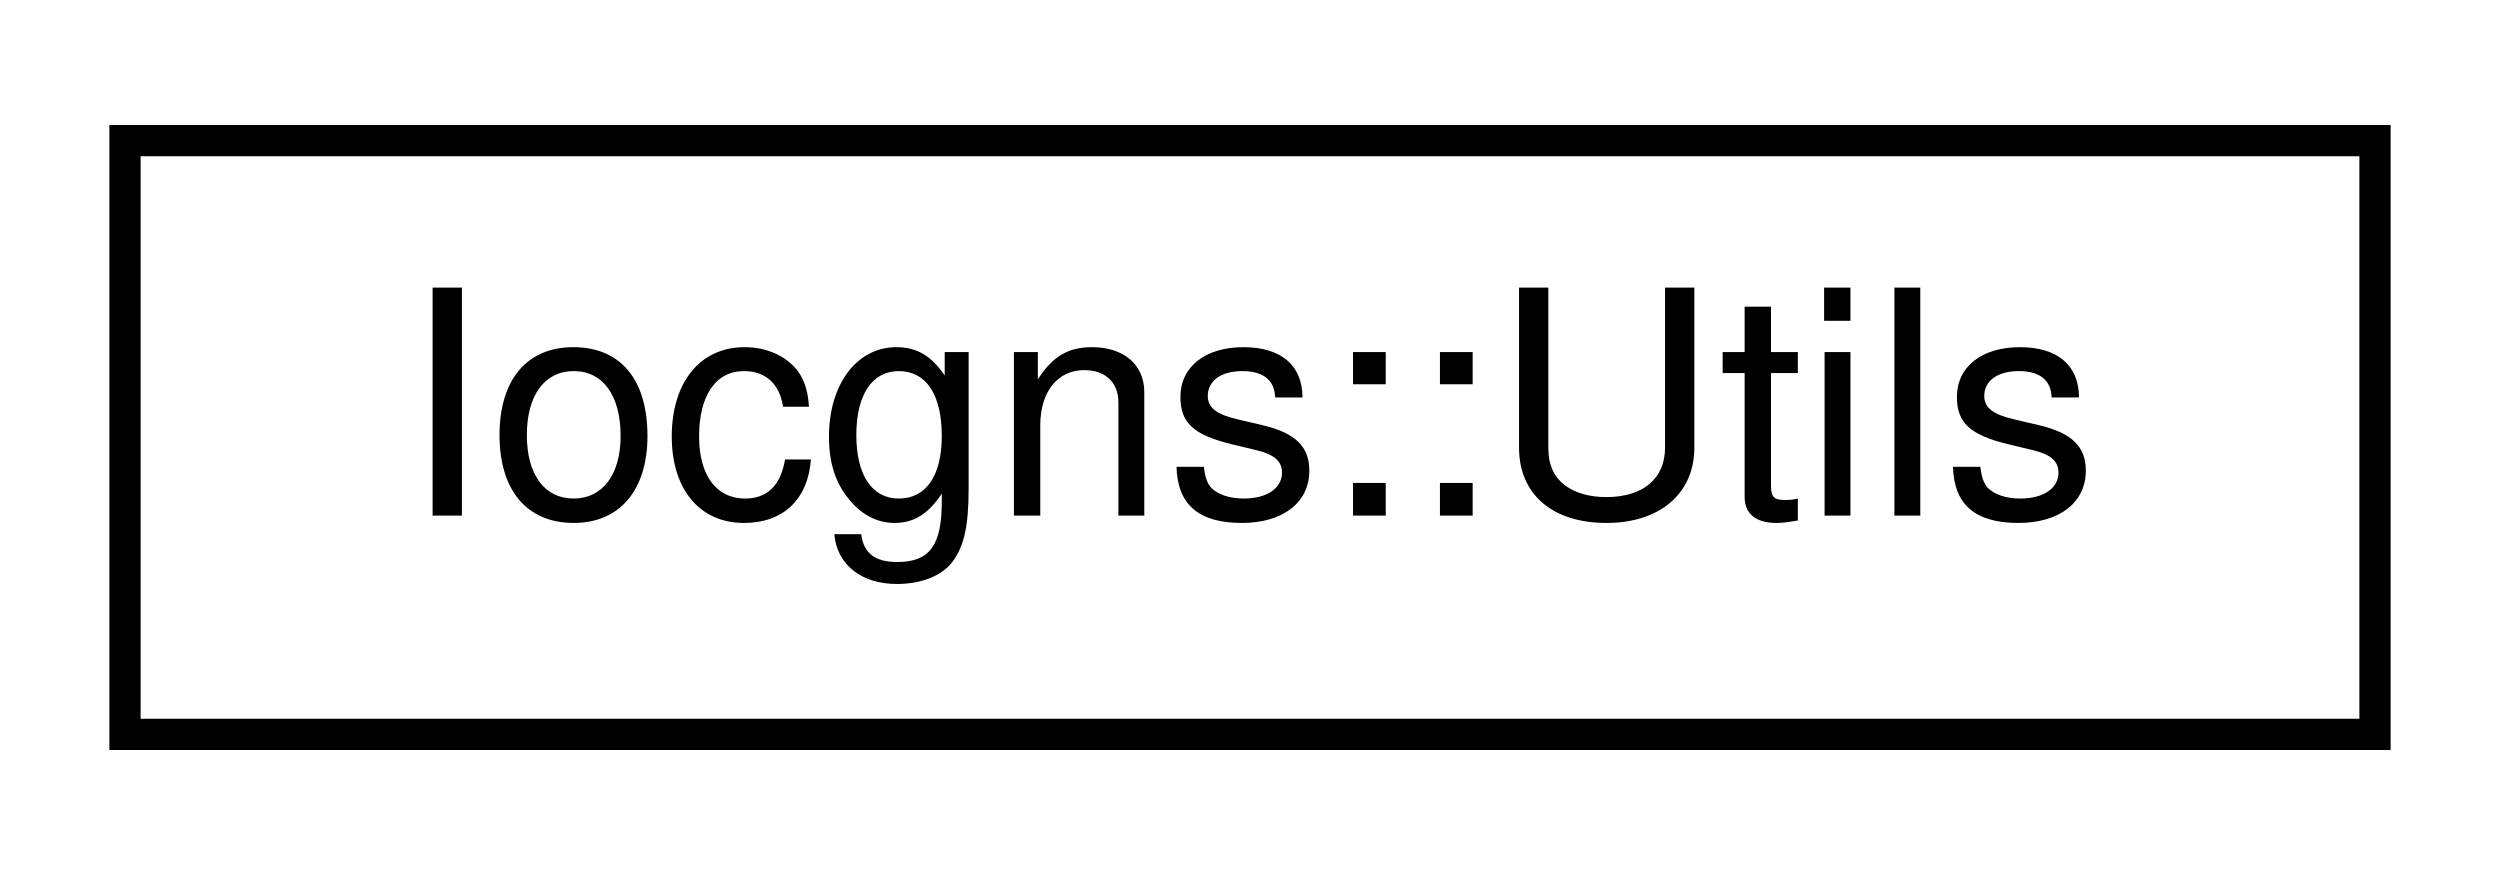
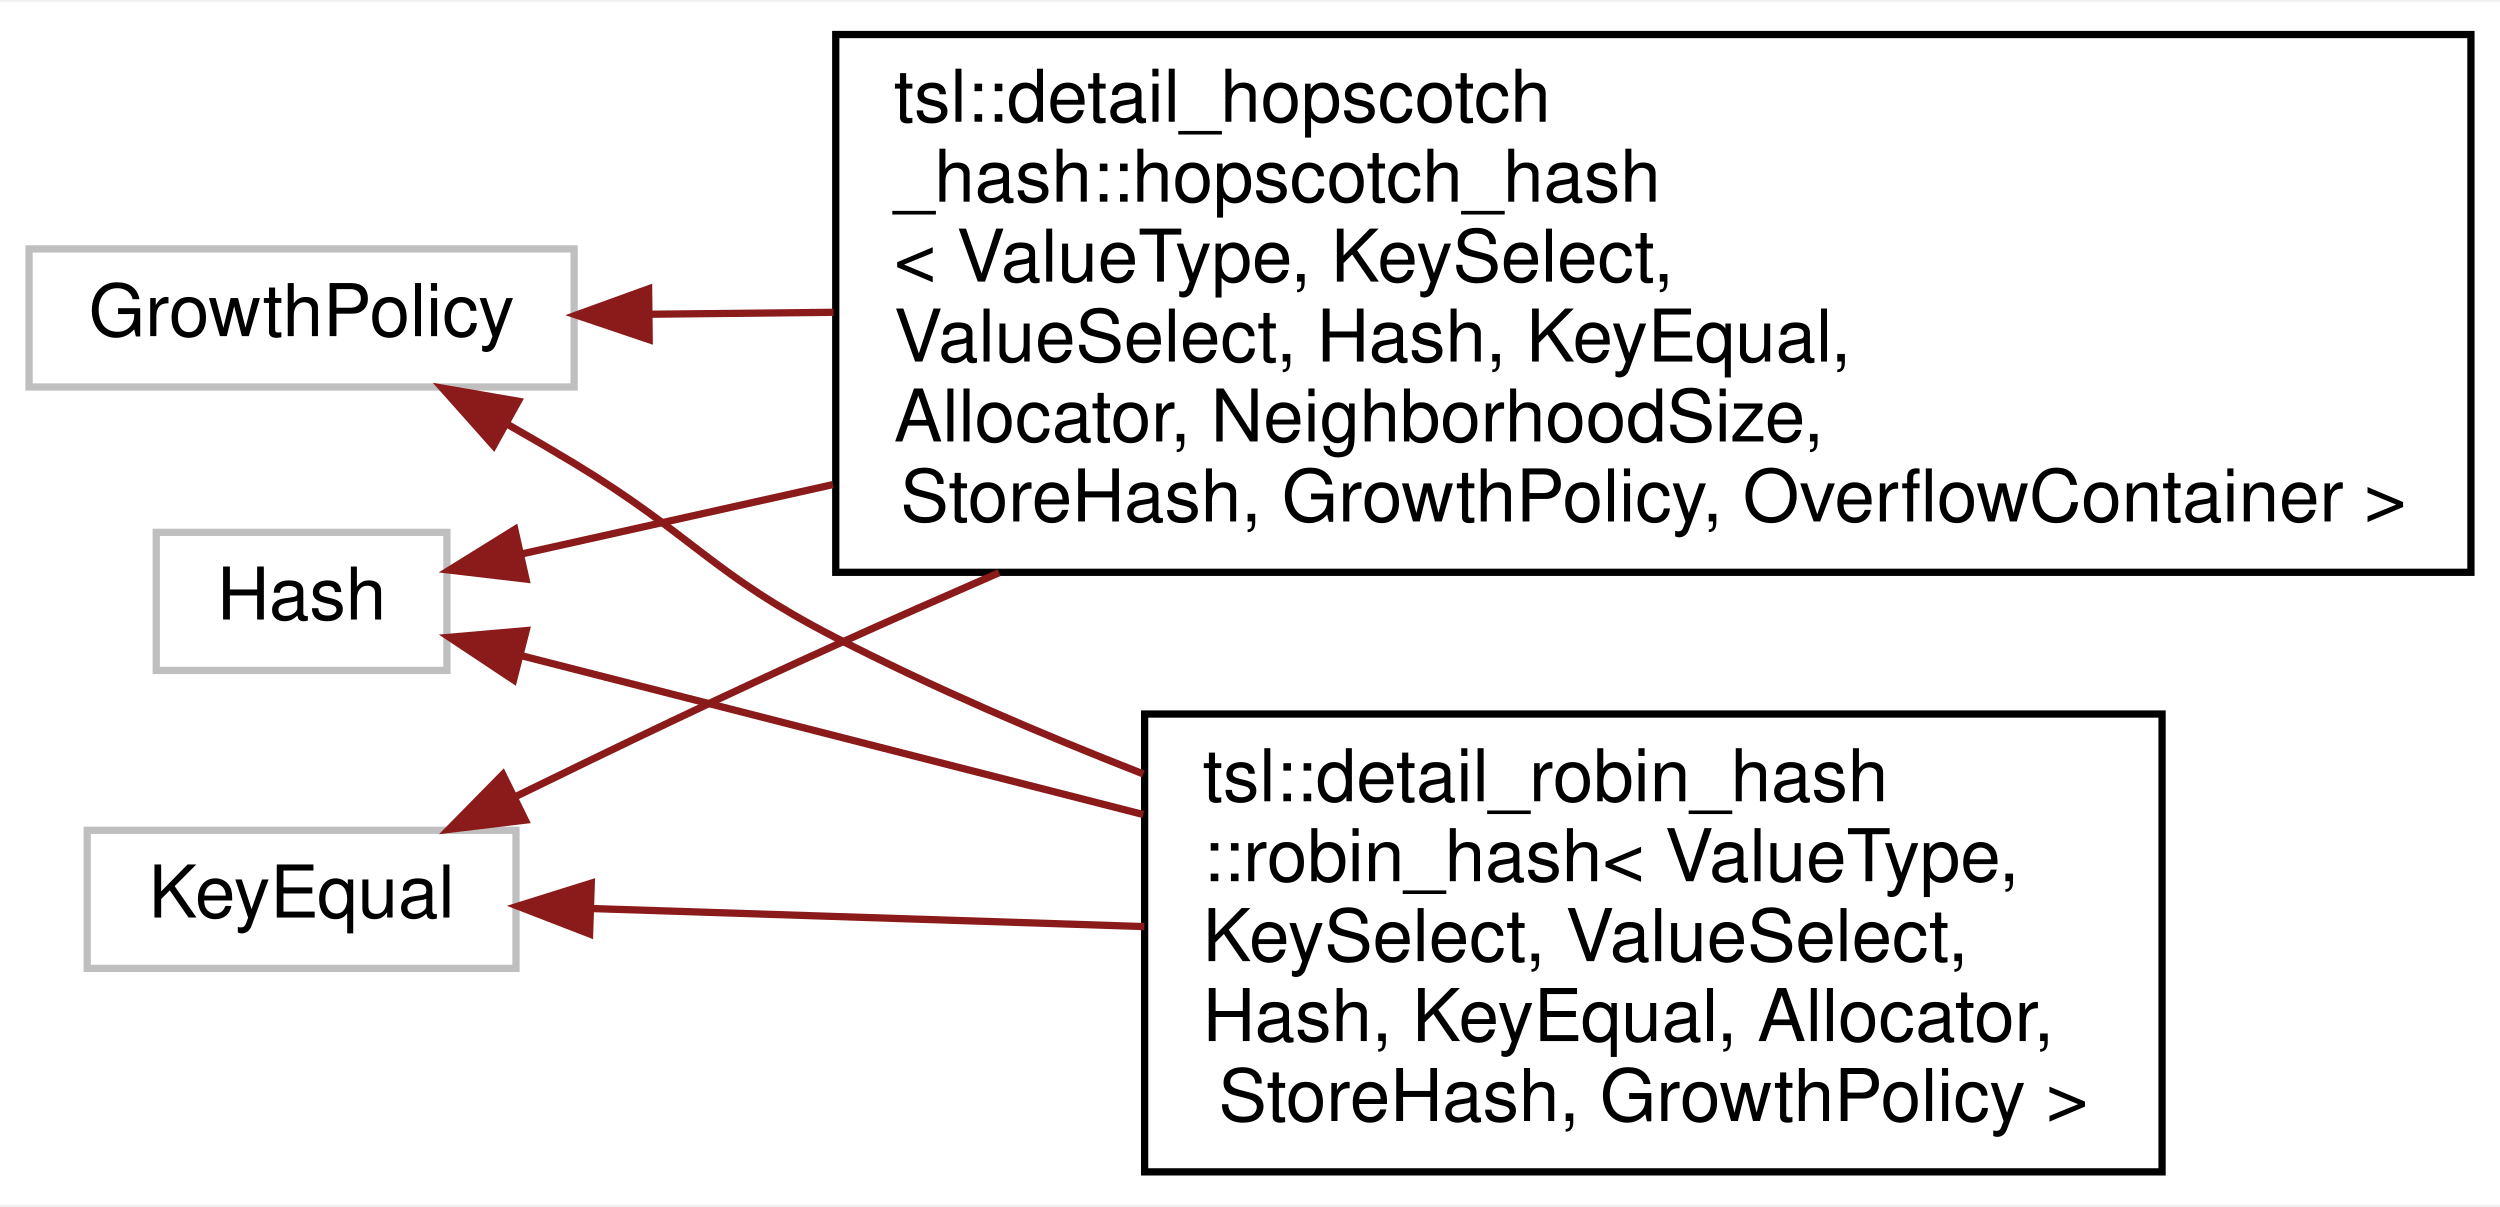
- <svg xmlns="http://www.w3.org/2000/svg" xmlns:xlink="http://www.w3.org/1999/xlink" width="80pt" height="28pt" viewBox="0.00 0.00 80.00 28.00">
-   <g id="graph0" class="graph" transform="scale(1 1) rotate(0) translate(4 24)">
-     <polygon fill="white" stroke="transparent" points="-4,4 -4,-24 76,-24 76,4 -4,4" />
+ <svg xmlns="http://www.w3.org/2000/svg" xmlns:xlink="http://www.w3.org/1999/xlink" width="344pt" height="166pt" viewBox="0.00 0.00 344.00 165.50">
+   <g id="graph0" class="graph" transform="scale(1 1) rotate(0) translate(4 161.5)">
+     <polygon fill="white" stroke="transparent" points="-4,4 -4,-161.5 340,-161.5 340,4 -4,4" />
    <g id="node1" class="node">
      <g id="a_node1">
-         <a xlink:href="classIocgns_1_1Utils.html" target="_top" xlink:title=" ">
-           <polygon fill="white" stroke="black" points="0,-0.5 0,-19.5 72,-19.5 72,-0.5 0,-0.5" />
-           <text text-anchor="middle" x="36" y="-7.5" font-family="Helvetica,sans-Serif" font-size="10.00">Iocgns::Utils</text>
+         <a xlink:title=" ">
+           <polygon fill="white" stroke="#bfbfbf" points="0,-108.5 0,-127.5 75,-127.5 75,-108.5 0,-108.5" />
+           <text text-anchor="middle" x="37.5" y="-115.5" font-family="Helvetica,sans-Serif" font-size="10.00">GrowthPolicy</text>
        </a>
      </g>
    </g>
+     <g id="node2" class="node">
+       <g id="a_node2">
+         <a xlink:href="classtsl_1_1detail__hopscotch__hash_1_1hopscotch__hash.html" target="_top" xlink:title=" ">
+           <polygon fill="white" stroke="black" points="111,-83 111,-157 336,-157 336,-83 111,-83" />
+           <text text-anchor="start" x="119" y="-145" font-family="Helvetica,sans-Serif" font-size="10.00">tsl::detail_hopscotch</text>
+           <text text-anchor="start" x="119" y="-134" font-family="Helvetica,sans-Serif" font-size="10.00">_hash::hopscotch_hash</text>
+           <text text-anchor="start" x="119" y="-123" font-family="Helvetica,sans-Serif" font-size="10.00">&lt; ValueType, KeySelect,</text>
+           <text text-anchor="start" x="119" y="-112" font-family="Helvetica,sans-Serif" font-size="10.00"> ValueSelect, Hash, KeyEqual,</text>
+           <text text-anchor="start" x="119" y="-101" font-family="Helvetica,sans-Serif" font-size="10.00"> Allocator, NeighborhoodSize,</text>
+           <text text-anchor="middle" x="223.5" y="-90" font-family="Helvetica,sans-Serif" font-size="10.00"> StoreHash, GrowthPolicy, OverflowContainer &gt;</text>
+         </a>
+       </g>
+     </g>
+     <g id="edge1" class="edge">
+       <path fill="none" stroke="#8b1a1a" d="M85.38,-118.51C93.33,-118.6 101.89,-118.69 110.69,-118.78" />
+       <polygon fill="#8b1a1a" stroke="#8b1a1a" points="85.33,-115.01 75.29,-118.4 85.25,-122.01 85.33,-115.01" />
+     </g>
+     <g id="node3" class="node">
+       <g id="a_node3">
+         <a xlink:href="classtsl_1_1detail__robin__hash_1_1robin__hash.html" target="_top" xlink:title=" ">
+           <polygon fill="white" stroke="black" points="153.5,-0.5 153.5,-63.5 293.5,-63.5 293.5,-0.5 153.5,-0.5" />
+           <text text-anchor="start" x="161.5" y="-51.5" font-family="Helvetica,sans-Serif" font-size="10.00">tsl::detail_robin_hash</text>
+           <text text-anchor="start" x="161.5" y="-40.5" font-family="Helvetica,sans-Serif" font-size="10.00">::robin_hash&lt; ValueType,</text>
+           <text text-anchor="start" x="161.5" y="-29.5" font-family="Helvetica,sans-Serif" font-size="10.00"> KeySelect, ValueSelect,</text>
+           <text text-anchor="start" x="161.5" y="-18.5" font-family="Helvetica,sans-Serif" font-size="10.00"> Hash, KeyEqual, Allocator,</text>
+           <text text-anchor="middle" x="223.5" y="-7.5" font-family="Helvetica,sans-Serif" font-size="10.00"> StoreHash, GrowthPolicy &gt;</text>
+         </a>
+       </g>
+     </g>
+     <g id="edge2" class="edge">
+       <path fill="none" stroke="#8b1a1a" d="M65.66,-103.46C68.83,-101.66 72,-99.81 75,-98 91.45,-88.04 93.89,-82.78 111,-74 124.34,-67.15 139.07,-60.82 153.33,-55.25" />
+       <polygon fill="#8b1a1a" stroke="#8b1a1a" points="63.92,-100.42 56.87,-108.34 67.31,-106.54 63.92,-100.42" />
+     </g>
+     <g id="node4" class="node">
+       <g id="a_node4">
+         <a xlink:title=" ">
+           <polygon fill="white" stroke="#bfbfbf" points="17.5,-69.5 17.5,-88.5 57.5,-88.5 57.5,-69.5 17.5,-69.5" />
+           <text text-anchor="middle" x="37.5" y="-76.5" font-family="Helvetica,sans-Serif" font-size="10.00">Hash</text>
+         </a>
+       </g>
+     </g>
+     <g id="edge3" class="edge">
+       <path fill="none" stroke="#8b1a1a" d="M67.75,-85.52C79.91,-88.23 94.85,-91.56 110.6,-95.07" />
+       <polygon fill="#8b1a1a" stroke="#8b1a1a" points="68.37,-82.07 57.84,-83.31 66.84,-88.9 68.37,-82.07" />
+     </g>
+     <g id="edge4" class="edge">
+       <path fill="none" stroke="#8b1a1a" d="M67.65,-71.55C90.64,-65.68 123.66,-57.25 153.31,-49.67" />
+       <polygon fill="#8b1a1a" stroke="#8b1a1a" points="66.67,-68.19 57.84,-74.06 68.4,-74.98 66.67,-68.19" />
+     </g>
+     <g id="node5" class="node">
+       <g id="a_node5">
+         <a xlink:title=" ">
+           <polygon fill="white" stroke="#bfbfbf" points="8,-28.5 8,-47.5 67,-47.5 67,-28.5 8,-28.5" />
+           <text text-anchor="middle" x="37.5" y="-35.5" font-family="Helvetica,sans-Serif" font-size="10.00">KeyEqual</text>
+         </a>
+       </g>
+     </g>
+     <g id="edge5" class="edge">
+       <path fill="none" stroke="#8b1a1a" d="M66.9,-52.12C80.21,-58.64 96.34,-66.38 111,-73 118.27,-76.29 125.85,-79.63 133.47,-82.95" />
+       <polygon fill="#8b1a1a" stroke="#8b1a1a" points="68.28,-48.9 57.76,-47.63 65.19,-55.18 68.28,-48.9" />
+     </g>
+     <g id="edge6" class="edge">
+       <path fill="none" stroke="#8b1a1a" d="M77.54,-36.73C99.59,-36.01 127.8,-35.09 153.46,-34.25" />
+       <polygon fill="#8b1a1a" stroke="#8b1a1a" points="77.13,-33.24 67.25,-37.06 77.36,-40.23 77.13,-33.24" />
+     </g>
  </g>
</svg>
